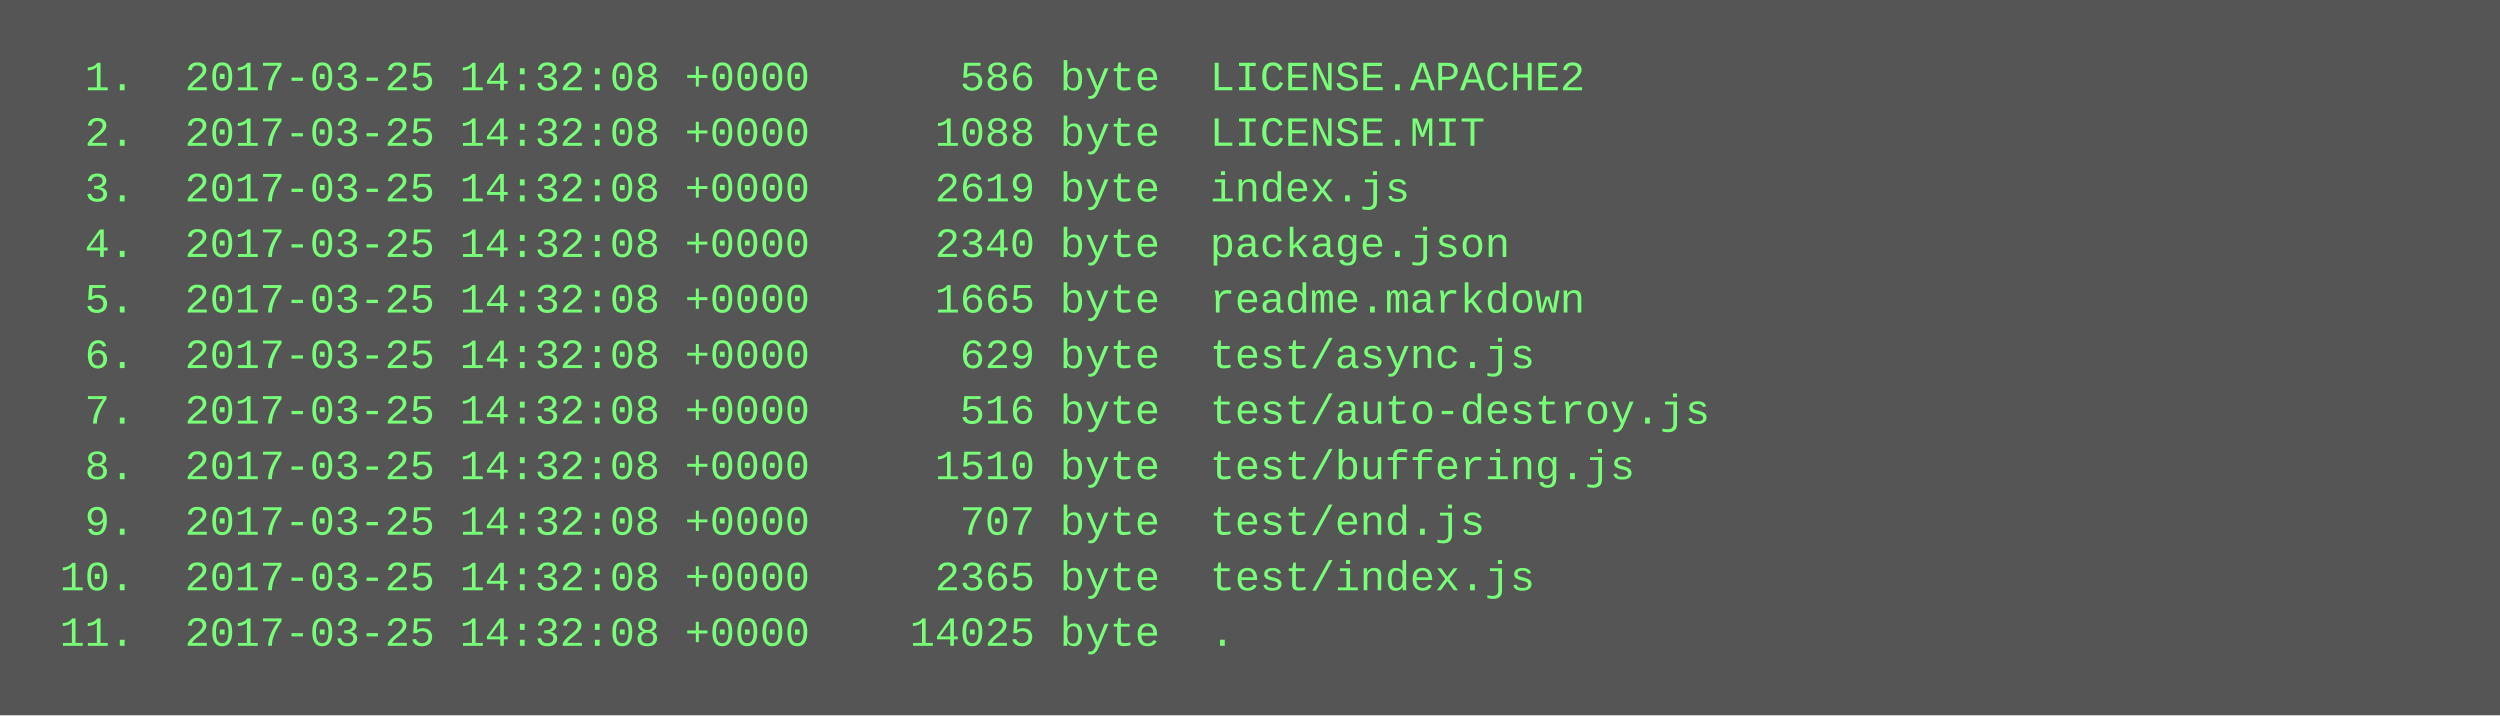
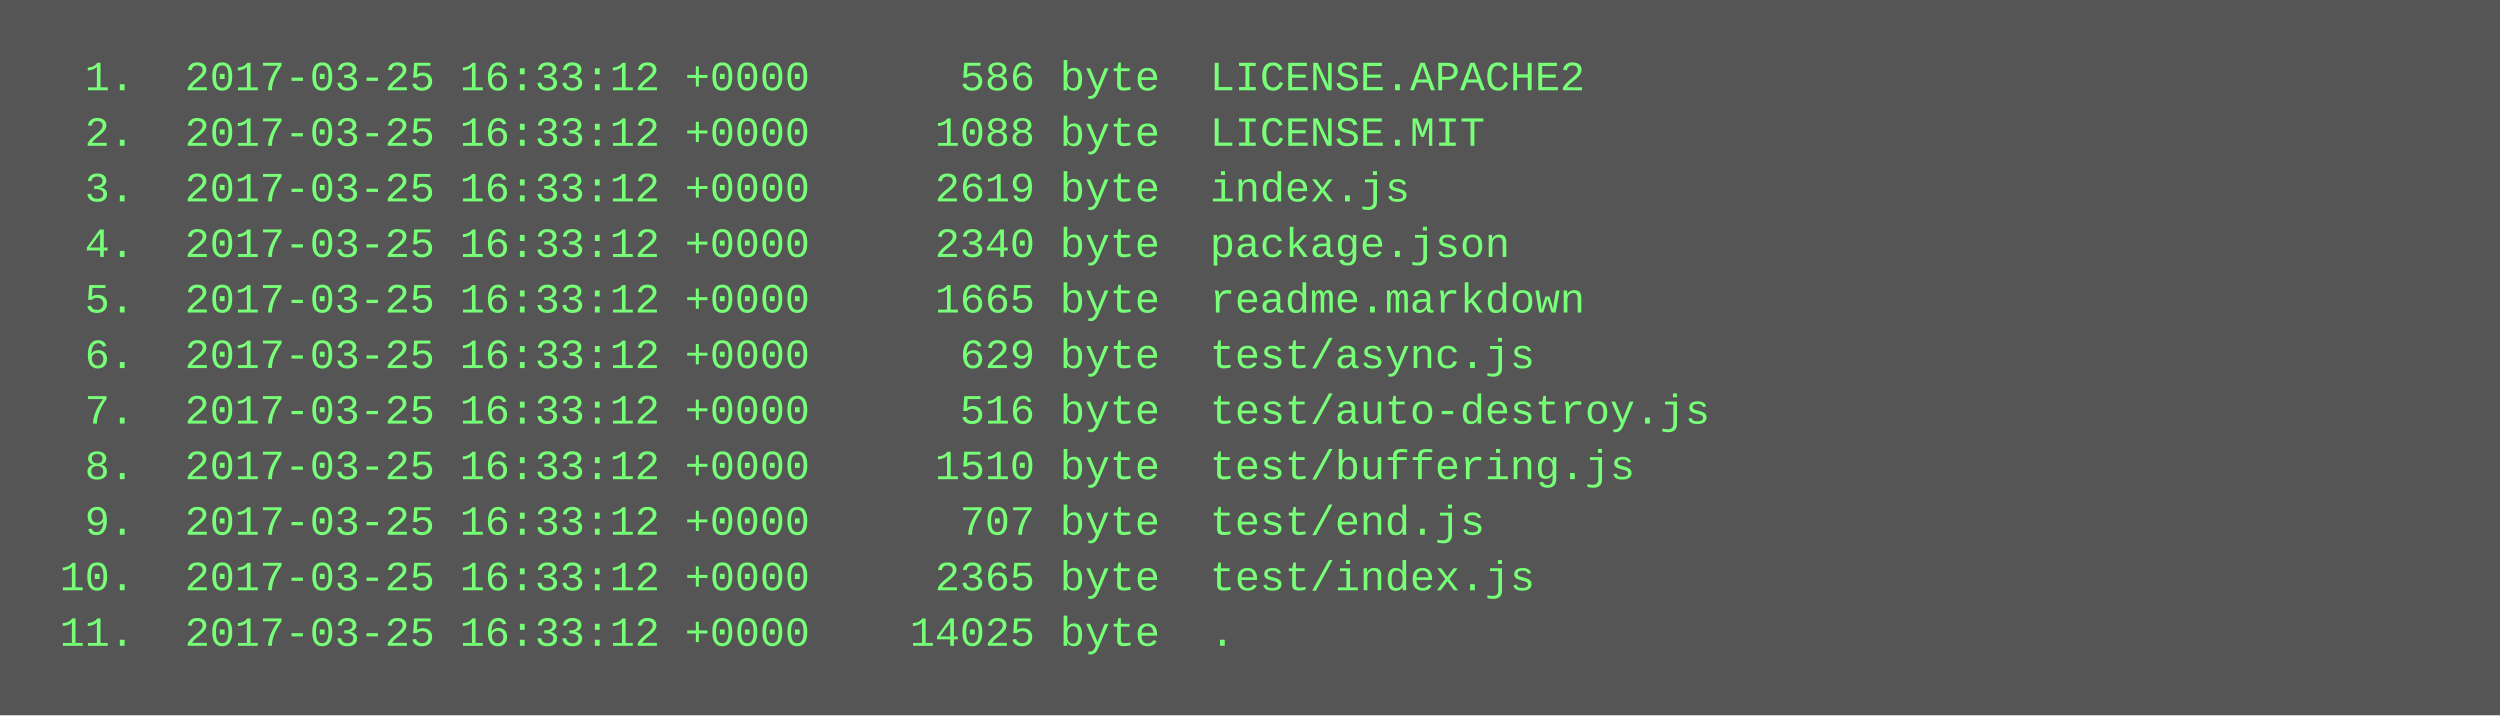
<svg xmlns="http://www.w3.org/2000/svg" height="206" width="720">
  <rect height="206" fill="#555" width="720" />
  <text fill="#7f7" font-family="Courier New" font-size="12" xml:space="preserve">
-     <tspan x="10" y="26">  1.  2017-03-25 14:32:08 +0000      586 byte  LICENSE.APACHE2</tspan>
-     <tspan x="10" y="42">  2.  2017-03-25 14:32:08 +0000     1088 byte  LICENSE.MIT</tspan>
-     <tspan x="10" y="58">  3.  2017-03-25 14:32:08 +0000     2619 byte  index.js</tspan>
-     <tspan x="10" y="74">  4.  2017-03-25 14:32:08 +0000     2340 byte  package.json</tspan>
-     <tspan x="10" y="90">  5.  2017-03-25 14:32:08 +0000     1665 byte  readme.markdown</tspan>
-     <tspan x="10" y="106">  6.  2017-03-25 14:32:08 +0000      629 byte  test/async.js</tspan>
-     <tspan x="10" y="122">  7.  2017-03-25 14:32:08 +0000      516 byte  test/auto-destroy.js</tspan>
-     <tspan x="10" y="138">  8.  2017-03-25 14:32:08 +0000     1510 byte  test/buffering.js</tspan>
-     <tspan x="10" y="154">  9.  2017-03-25 14:32:08 +0000      707 byte  test/end.js</tspan>
-     <tspan x="10" y="170"> 10.  2017-03-25 14:32:08 +0000     2365 byte  test/index.js</tspan>
-     <tspan x="10" y="186"> 11.  2017-03-25 14:32:08 +0000    14025 byte  .</tspan>
+     <tspan x="10" y="26">  1.  2017-03-25 16:33:12 +0000      586 byte  LICENSE.APACHE2</tspan>
+     <tspan x="10" y="42">  2.  2017-03-25 16:33:12 +0000     1088 byte  LICENSE.MIT</tspan>
+     <tspan x="10" y="58">  3.  2017-03-25 16:33:12 +0000     2619 byte  index.js</tspan>
+     <tspan x="10" y="74">  4.  2017-03-25 16:33:12 +0000     2340 byte  package.json</tspan>
+     <tspan x="10" y="90">  5.  2017-03-25 16:33:12 +0000     1665 byte  readme.markdown</tspan>
+     <tspan x="10" y="106">  6.  2017-03-25 16:33:12 +0000      629 byte  test/async.js</tspan>
+     <tspan x="10" y="122">  7.  2017-03-25 16:33:12 +0000      516 byte  test/auto-destroy.js</tspan>
+     <tspan x="10" y="138">  8.  2017-03-25 16:33:12 +0000     1510 byte  test/buffering.js</tspan>
+     <tspan x="10" y="154">  9.  2017-03-25 16:33:12 +0000      707 byte  test/end.js</tspan>
+     <tspan x="10" y="170"> 10.  2017-03-25 16:33:12 +0000     2365 byte  test/index.js</tspan>
+     <tspan x="10" y="186"> 11.  2017-03-25 16:33:12 +0000    14025 byte  .</tspan>
  </text>
</svg>
